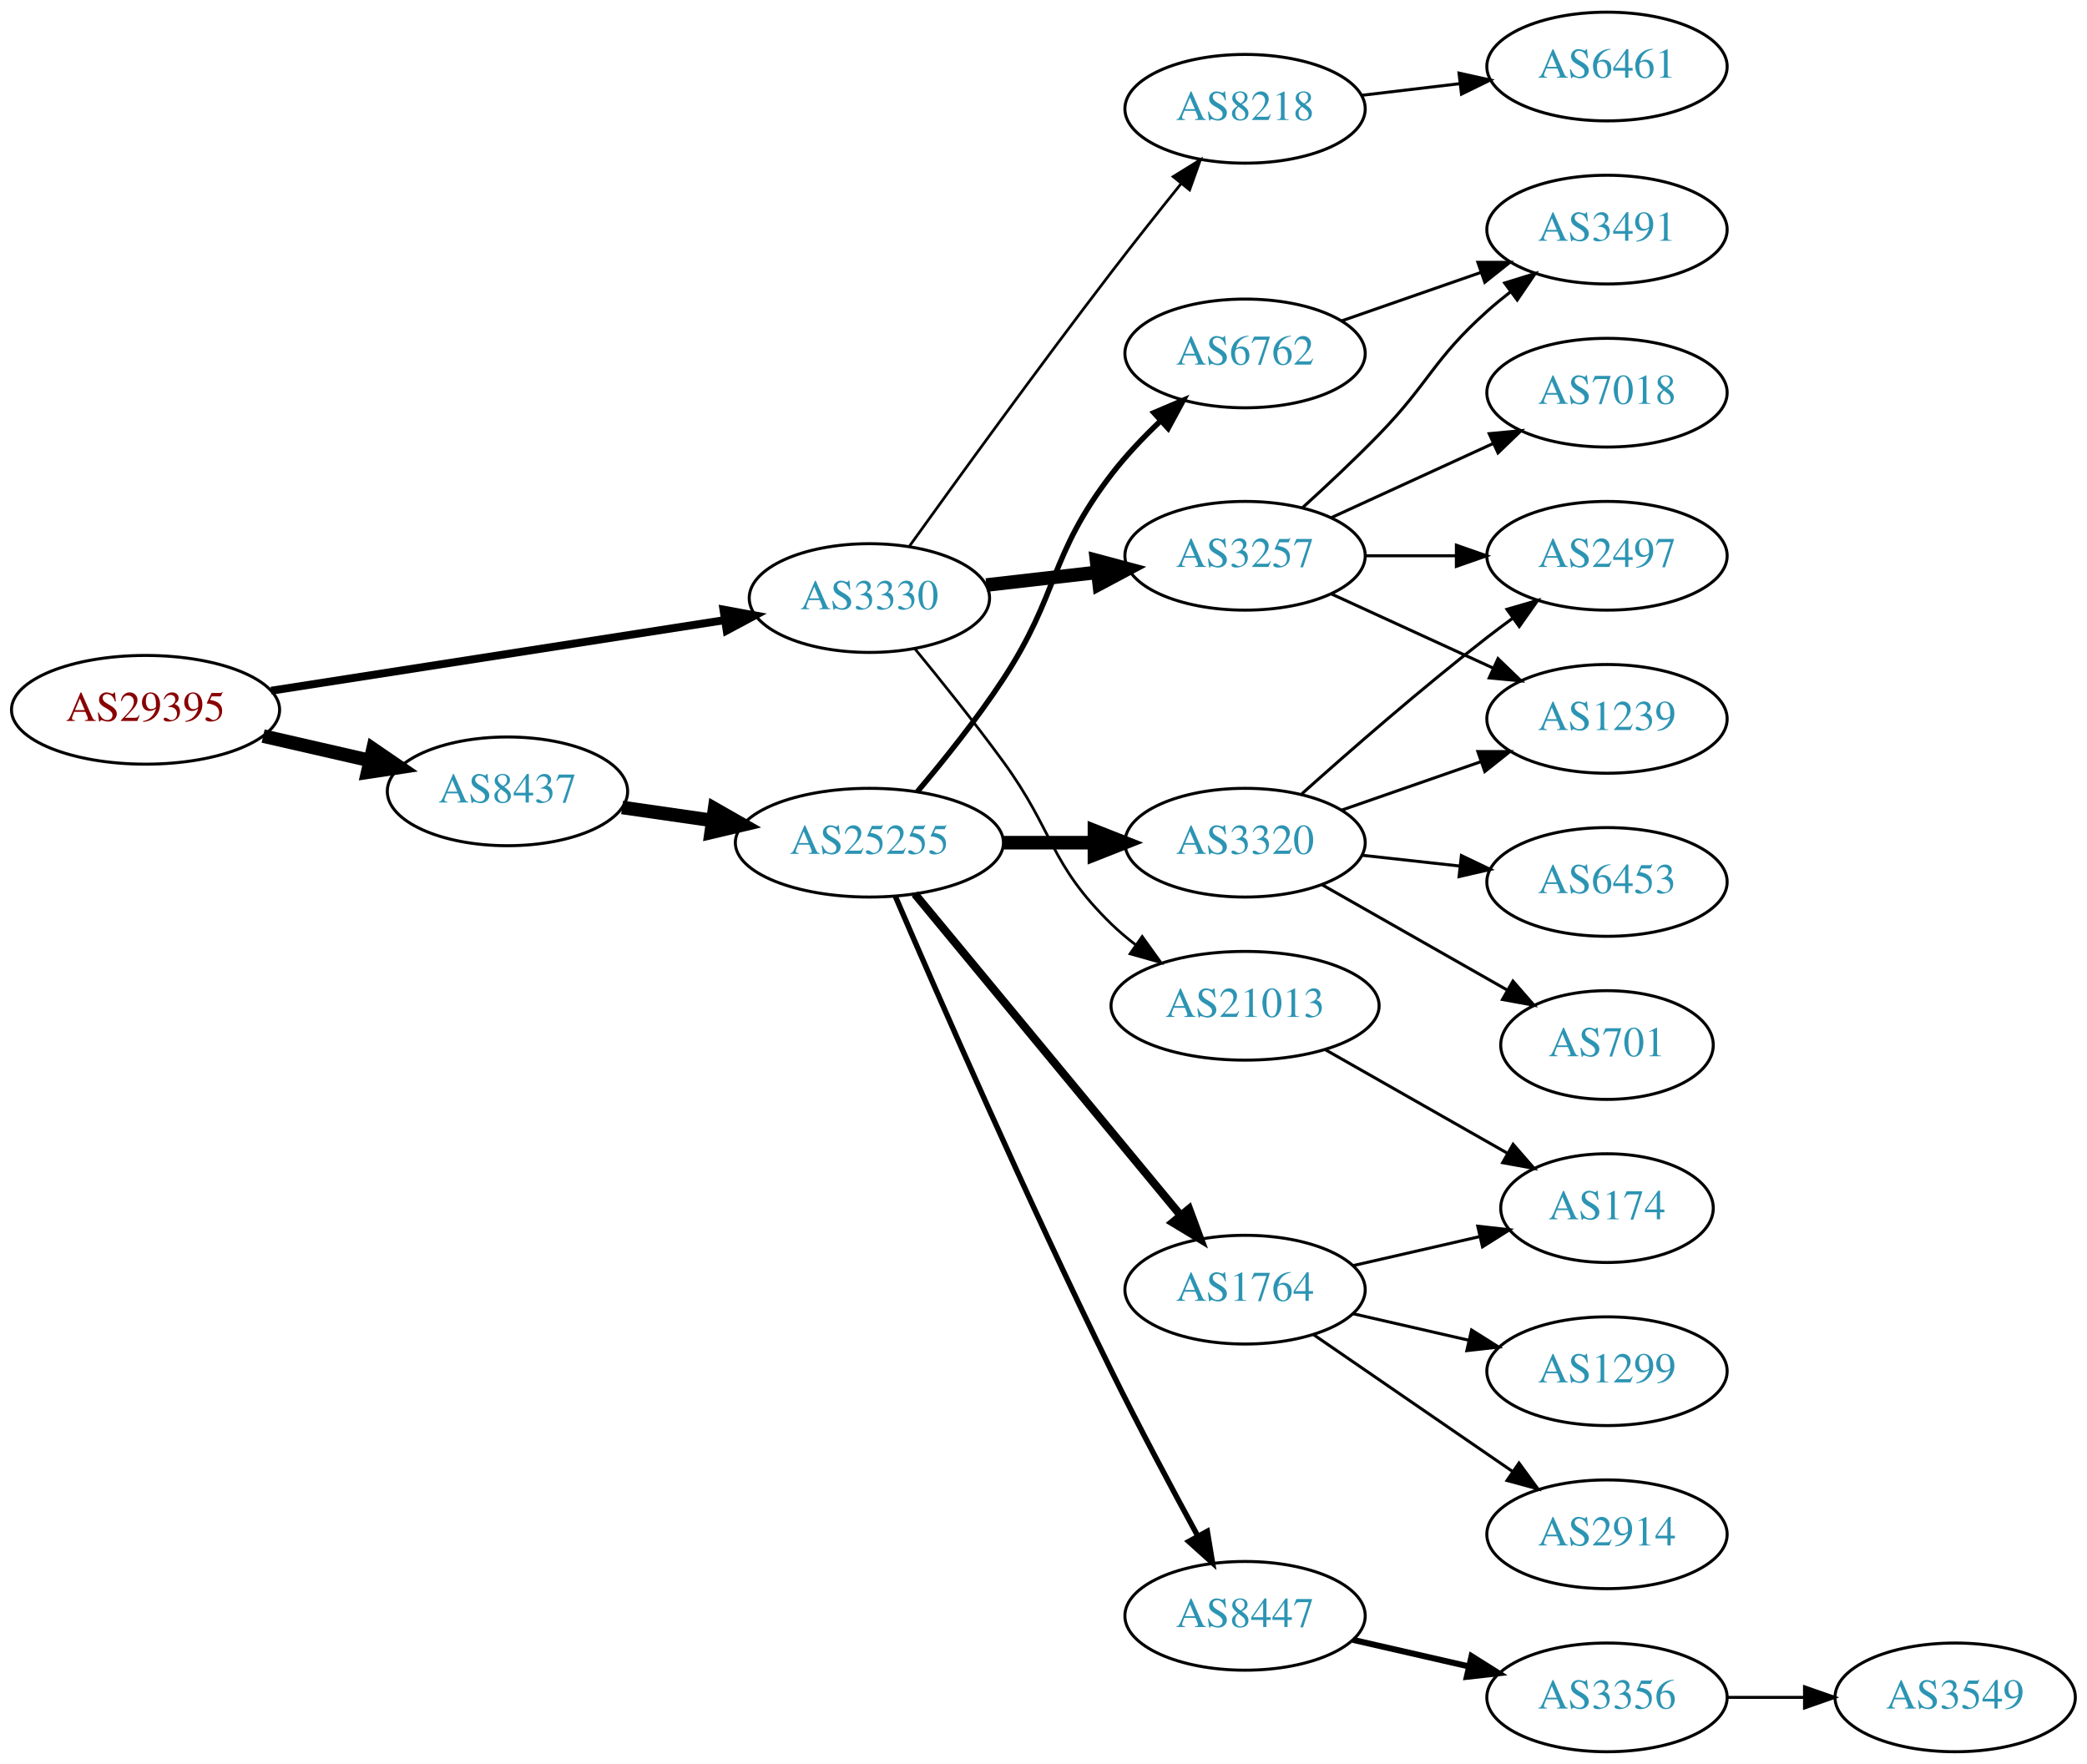
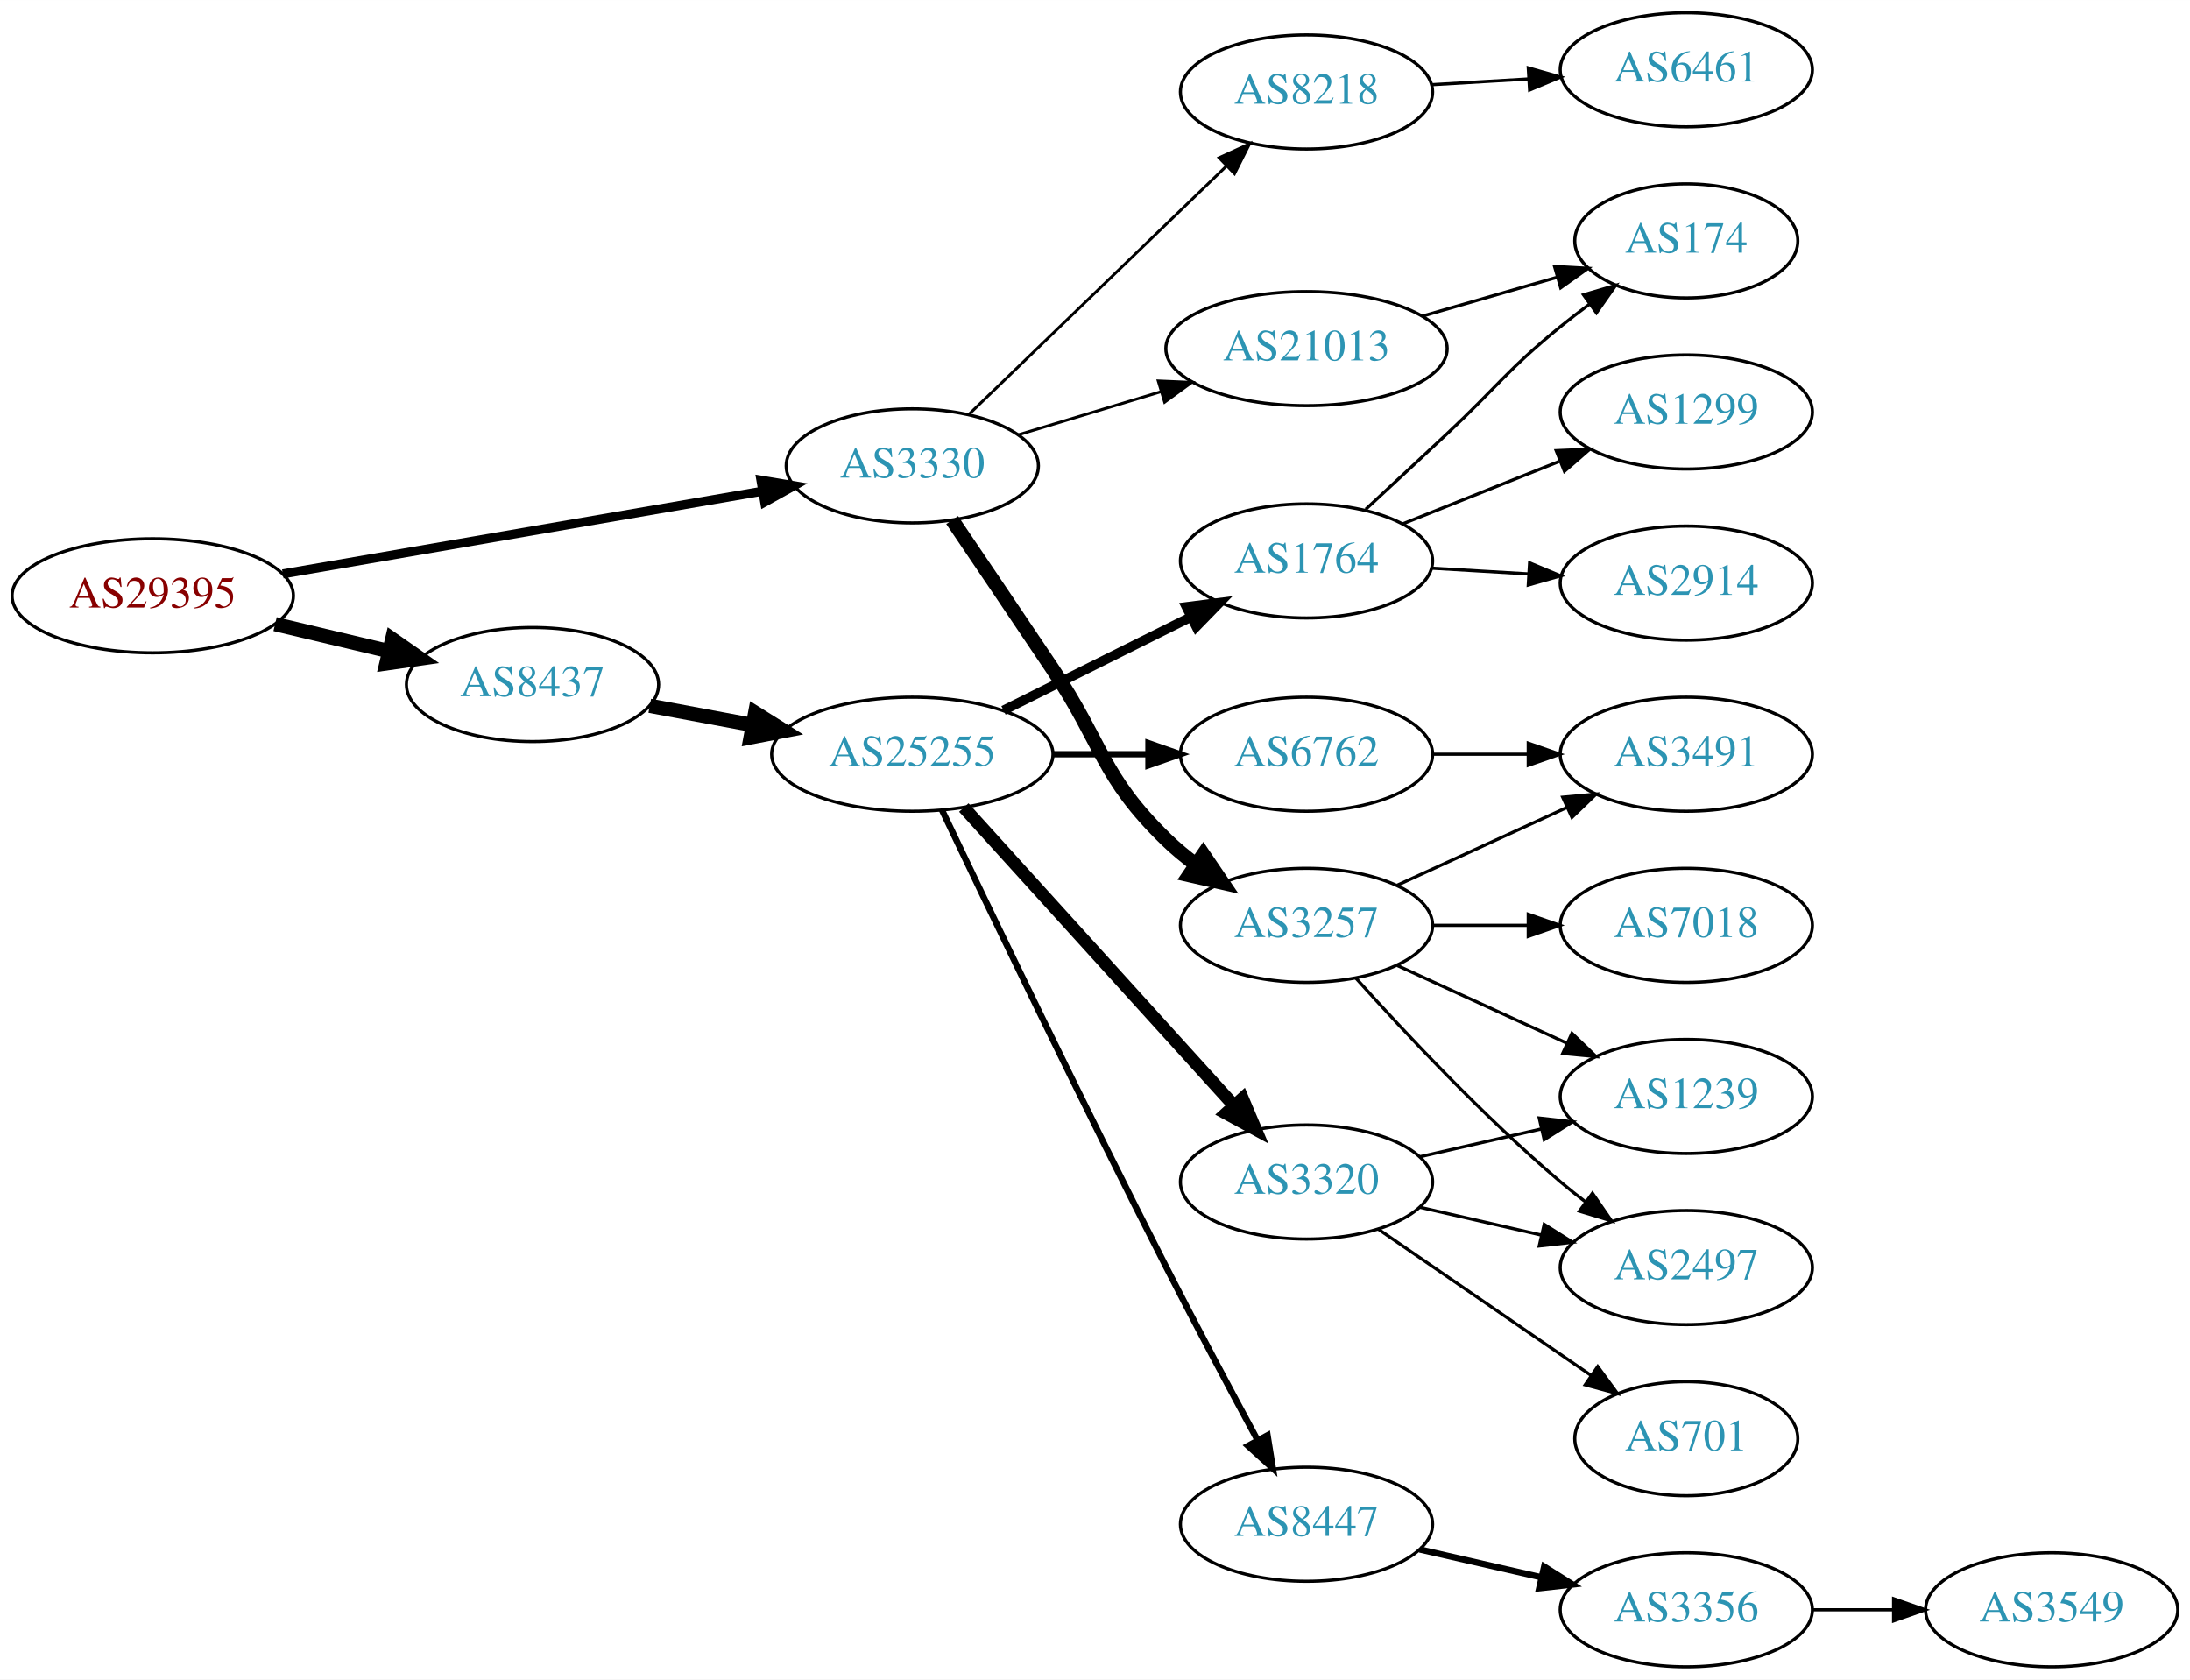
- <svg xmlns="http://www.w3.org/2000/svg" xmlns:xlink="http://www.w3.org/1999/xlink" width="691pt" height="584pt" viewBox="0.00 0.00 691.06 584.00">
-   <g id="graph0" class="graph" transform="scale(1 1) rotate(0) translate(4 580)">
-     <polygon fill="white" stroke="none" points="-4,4 -4,-580 687.055,-580 687.055,4 -4,4" />
+ <svg xmlns="http://www.w3.org/2000/svg" xmlns:xlink="http://www.w3.org/1999/xlink" width="691pt" height="530pt" viewBox="0.00 0.00 691.06 530.00">
+   <g id="graph0" class="graph" transform="scale(1 1) rotate(0) translate(4 526)">
+     <polygon fill="white" stroke="none" points="-4,4 -4,-526 687.055,-526 687.055,4 -4,4" />
    <g id="node1" class="node">
      <g id="a_node1">
        <a xlink:href="/asn/29395" xlink:title="AS29395 ~ Webquake eBusiness Consulting GmbH [AT]">
-           <ellipse fill="#ffffff" stroke="black" cx="44.196" cy="-345" rx="44.393" ry="18" />
-           <text text-anchor="middle" x="44.196" y="-341.3" font-family="Times,serif" font-size="14.00" fill="#880000">AS29395</text>
+           <ellipse fill="#ffffff" stroke="black" cx="44.196" cy="-338" rx="44.393" ry="18" />
+           <text text-anchor="middle" x="44.196" y="-334.3" font-family="Times,serif" font-size="14.00" fill="#880000">AS29395</text>
        </a>
      </g>
    </g>
    <g id="node2" class="node">
      <g id="a_node2">
        <a xlink:href="/asn/3330" xlink:title="AS3330 ~ Vienna, Austria [AT]">
-           <ellipse fill="#ffffff" stroke="black" cx="283.881" cy="-382" rx="39.794" ry="18" />
-           <text text-anchor="middle" x="283.881" y="-378.3" font-family="Times,serif" font-size="14.00" fill="#2c94b3">AS3330</text>
+           <ellipse fill="#ffffff" stroke="black" cx="283.881" cy="-379" rx="39.794" ry="18" />
+           <text text-anchor="middle" x="283.881" y="-375.3" font-family="Times,serif" font-size="14.00" fill="#2c94b3">AS3330</text>
        </a>
      </g>
    </g>
    <g id="edge1" class="edge">
-       <path fill="none" stroke="black" stroke-width="2.625" d="M85.785,-351.318C127.397,-357.796 192.051,-367.861 235.863,-374.681" />
-       <polygon fill="black" stroke="black" stroke-width="2.625" points="235.556,-378.175 245.976,-376.255 236.633,-371.258 235.556,-378.175" />
+       <path fill="none" stroke="black" stroke-width="2.864" d="M85.247,-344.909C127.102,-352.129 192.687,-363.442 236.698,-371.033" />
+       <polygon fill="black" stroke="black" stroke-width="2.864" points="236.119,-374.485 246.568,-372.736 237.309,-367.587 236.119,-374.485" />
    </g>
    <g id="node3" class="node">
      <g id="a_node3">
        <a xlink:href="/asn/8437" xlink:title="AS8437 ~ Hutchison Drei Austria GmbH [AT]">
-           <ellipse fill="#ffffff" stroke="black" cx="164.039" cy="-318" rx="39.794" ry="18" />
-           <text text-anchor="middle" x="164.039" y="-314.3" font-family="Times,serif" font-size="14.00" fill="#2c94b3">AS8437</text>
+           <ellipse fill="#ffffff" stroke="black" cx="164.039" cy="-310" rx="39.794" ry="18" />
+           <text text-anchor="middle" x="164.039" y="-306.3" font-family="Times,serif" font-size="14.00" fill="#2c94b3">AS8437</text>
        </a>
      </g>
    </g>
    <g id="edge2" class="edge">
-       <path fill="none" stroke="black" stroke-width="4.5" d="M83.131,-336.308C94.371,-333.733 106.784,-330.889 118.407,-328.226" />
-       <polygon fill="black" stroke="black" stroke-width="4.5" points="119.501,-332.015 128.369,-325.943 117.742,-324.339 119.501,-332.015" />
+       <path fill="none" stroke="black" stroke-width="4.5" d="M82.806,-329.064C94.163,-326.365 106.742,-323.376 118.505,-320.581" />
+       <polygon fill="black" stroke="black" stroke-width="4.5" points="119.762,-324.33 128.581,-318.187 117.942,-316.668 119.762,-324.33" />
    </g>
    <g id="node4" class="node">
      <g id="a_node4">
        <a xlink:href="/asn/3257" xlink:title="AS3257 ~ GTT [DE]">
-           <ellipse fill="#ffffff" stroke="black" cx="408.273" cy="-396" rx="39.794" ry="18" />
-           <text text-anchor="middle" x="408.273" y="-392.3" font-family="Times,serif" font-size="14.00" fill="#2c94b3">AS3257</text>
+           <ellipse fill="#ffffff" stroke="black" cx="408.273" cy="-234" rx="39.794" ry="18" />
+           <text text-anchor="middle" x="408.273" y="-230.3" font-family="Times,serif" font-size="14.00" fill="#2c94b3">AS3257</text>
        </a>
      </g>
    </g>
    <g id="edge3" class="edge">
-       <path fill="none" stroke="black" stroke-width="4.5" d="M322.602,-386.315C334.235,-387.645 347.202,-389.129 359.423,-390.527" />
-       <polygon fill="black" stroke="black" stroke-width="4.5" points="359.084,-394.451 369.467,-391.675 359.979,-386.627 359.084,-394.451" />
+       <path fill="none" stroke="black" stroke-width="4.5" d="M296.458,-361.904C305.172,-349.024 317.399,-330.919 328.077,-315 344.146,-291.046 343.384,-281.094 364.077,-261 366.922,-258.237 370.096,-255.614 373.396,-253.166" />
+       <polygon fill="black" stroke="black" stroke-width="4.5" points="375.709,-256.355 381.744,-247.462 371.266,-249.852 375.709,-256.355" />
    </g>
    <g id="node5" class="node">
      <g id="a_node5">
-         <a xlink:href="/asn/21013" xlink:title="AS21013 ~ Wels, AT [AT]">
-           <ellipse fill="#ffffff" stroke="black" cx="408.273" cy="-247" rx="44.393" ry="18" />
-           <text text-anchor="middle" x="408.273" y="-243.3" font-family="Times,serif" font-size="14.00" fill="#2c94b3">AS21013</text>
+         <a xlink:href="/asn/8218" xlink:title="AS8218 ~ legacy Neotelecoms [FR]">
+           <ellipse fill="#ffffff" stroke="black" cx="408.273" cy="-497" rx="39.794" ry="18" />
+           <text text-anchor="middle" x="408.273" y="-493.3" font-family="Times,serif" font-size="14.00" fill="#2c94b3">AS8218</text>
        </a>
      </g>
    </g>
    <g id="edge4" class="edge">
-       <path fill="none" stroke="black" stroke-width="0.9" d="M298.884,-365.269C307.532,-354.75 318.724,-340.792 328.077,-328 345.102,-304.716 343.384,-294.094 364.077,-274 366.564,-271.586 369.301,-269.278 372.154,-267.1" />
-       <polygon fill="black" stroke="black" stroke-width="0.9" points="374.209,-269.934 380.39,-261.329 370.192,-264.202 374.209,-269.934" />
+       <path fill="none" stroke="black" stroke-width="0.9" d="M301.643,-395.16C322.674,-415.436 358.895,-450.358 382.968,-473.566" />
+       <polygon fill="black" stroke="black" stroke-width="0.9" points="380.693,-476.235 390.322,-480.657 385.552,-471.196 380.693,-476.235" />
    </g>
    <g id="node6" class="node">
      <g id="a_node6">
-         <a xlink:href="/asn/8218" xlink:title="AS8218 ~ legacy Neotelecoms [FR]">
-           <ellipse fill="#ffffff" stroke="black" cx="408.273" cy="-544" rx="39.794" ry="18" />
-           <text text-anchor="middle" x="408.273" y="-540.3" font-family="Times,serif" font-size="14.00" fill="#2c94b3">AS8218</text>
+         <a xlink:href="/asn/21013" xlink:title="AS21013 ~ Wels, AT [AT]">
+           <ellipse fill="#ffffff" stroke="black" cx="408.273" cy="-416" rx="44.393" ry="18" />
+           <text text-anchor="middle" x="408.273" y="-412.3" font-family="Times,serif" font-size="14.00" fill="#2c94b3">AS21013</text>
        </a>
      </g>
    </g>
    <g id="edge5" class="edge">
-       <path fill="none" stroke="black" stroke-width="0.9" d="M297.01,-398.999C312.367,-420.413 339.757,-458.253 364.077,-490 371.456,-499.632 379.741,-510.074 387.066,-519.187" />
-       <polygon fill="black" stroke="black" stroke-width="0.9" points="384.466,-521.537 393.471,-527.12 389.912,-517.14 384.466,-521.537" />
+       <path fill="none" stroke="black" stroke-width="0.9" d="M317.359,-388.818C331.185,-392.998 347.541,-397.942 362.486,-402.461" />
+       <polygon fill="black" stroke="black" stroke-width="0.9" points="361.479,-405.812 372.064,-405.356 363.504,-399.112 361.479,-405.812" />
    </g>
    <g id="node13" class="node">
      <g id="a_node13">
        <a xlink:href="/asn/25255" xlink:title="AS25255 ~ ==&gt; TELE2 AUSTRIA &lt;== [AT]">
-           <ellipse fill="#ffffff" stroke="black" cx="283.881" cy="-301" rx="44.393" ry="18" />
-           <text text-anchor="middle" x="283.881" y="-297.3" font-family="Times,serif" font-size="14.00" fill="#2c94b3">AS25255</text>
+           <ellipse fill="#ffffff" stroke="black" cx="283.881" cy="-288" rx="44.393" ry="18" />
+           <text text-anchor="middle" x="283.881" y="-284.3" font-family="Times,serif" font-size="14.00" fill="#2c94b3">AS25255</text>
        </a>
      </g>
    </g>
    <g id="edge12" class="edge">
-       <path fill="none" stroke="black" stroke-width="4.5" d="M202.001,-312.668C211.519,-311.295 221.928,-309.793 232.016,-308.338" />
-       <polygon fill="black" stroke="black" stroke-width="4.5" points="232.617,-312.229 241.952,-306.904 231.493,-304.435 232.617,-312.229" />
+       <path fill="none" stroke="black" stroke-width="4.5" d="M201.036,-303.28C211.296,-301.364 222.656,-299.243 233.564,-297.207" />
+       <polygon fill="black" stroke="black" stroke-width="4.5" points="234.303,-301.075 243.411,-295.369 232.858,-293.333 234.303,-301.075" />
    </g>
    <g id="node7" class="node">
      <g id="a_node7">
-         <a xlink:href="/asn/7018" xlink:title="AS7018 ~ AT&amp;T Services, Inc. [US]">
-           <ellipse fill="#ffffff" stroke="black" cx="528.116" cy="-450" rx="39.794" ry="18" />
-           <text text-anchor="middle" x="528.116" y="-446.3" font-family="Times,serif" font-size="14.00" fill="#2c94b3">AS7018</text>
+         <a xlink:href="/asn/2497" xlink:title="AS2497 ~ Internet Initiative Japan Inc. [JP]">
+           <ellipse fill="#ffffff" stroke="black" cx="528.116" cy="-126" rx="39.794" ry="18" />
+           <text text-anchor="middle" x="528.116" y="-122.3" font-family="Times,serif" font-size="14.00" fill="#2c94b3">AS2497</text>
        </a>
      </g>
    </g>
    <g id="edge6" class="edge">
-       <path fill="none" stroke="black" d="M436.902,-408.661C452.859,-415.973 473.13,-425.261 490.412,-433.181" />
-       <polygon fill="black" stroke="black" points="489.111,-436.435 499.66,-437.419 492.027,-430.071 489.111,-436.435" />
+       <path fill="none" stroke="black" d="M423.919,-217.275C439.22,-200.235 464.317,-173.477 488.469,-153 490.967,-150.883 493.627,-148.768 496.338,-146.707" />
+       <polygon fill="black" stroke="black" points="498.505,-149.459 504.515,-140.734 494.375,-143.806 498.505,-149.459" />
    </g>
    <g id="node8" class="node">
      <g id="a_node8">
-         <a xlink:href="/asn/3491" xlink:title="AS3491 ~ PCCW Global, Inc. [US]">
-           <ellipse fill="#ffffff" stroke="black" cx="528.116" cy="-504" rx="39.794" ry="18" />
-           <text text-anchor="middle" x="528.116" y="-500.3" font-family="Times,serif" font-size="14.00" fill="#2c94b3">AS3491</text>
+         <a xlink:href="/asn/1239" xlink:title="AS1239 ~ Sprint [US]">
+           <ellipse fill="#ffffff" stroke="black" cx="528.116" cy="-180" rx="39.794" ry="18" />
+           <text text-anchor="middle" x="528.116" y="-176.3" font-family="Times,serif" font-size="14.00" fill="#2c94b3">AS1239</text>
        </a>
      </g>
    </g>
    <g id="edge7" class="edge">
-       <path fill="none" stroke="black" d="M427.319,-411.946C435.216,-419.118 444.483,-427.799 452.469,-436 469.388,-453.372 470.4,-460.828 488.469,-477 490.909,-479.183 493.53,-481.344 496.215,-483.435" />
-       <polygon fill="black" stroke="black" points="494.231,-486.32 504.351,-489.454 498.394,-480.693 494.231,-486.32" />
+       <path fill="none" stroke="black" d="M436.902,-221.339C452.859,-214.027 473.13,-204.739 490.412,-196.819" />
+       <polygon fill="black" stroke="black" points="492.027,-199.929 499.66,-192.581 489.111,-193.565 492.027,-199.929" />
    </g>
    <g id="node9" class="node">
      <g id="a_node9">
-         <a xlink:href="/asn/1239" xlink:title="AS1239 ~ Sprint [US]">
-           <ellipse fill="#ffffff" stroke="black" cx="528.116" cy="-342" rx="39.794" ry="18" />
-           <text text-anchor="middle" x="528.116" y="-338.3" font-family="Times,serif" font-size="14.00" fill="#2c94b3">AS1239</text>
+         <a xlink:href="/asn/3491" xlink:title="AS3491 ~ PCCW Global, Inc. [US]">
+           <ellipse fill="#ffffff" stroke="black" cx="528.116" cy="-288" rx="39.794" ry="18" />
+           <text text-anchor="middle" x="528.116" y="-284.3" font-family="Times,serif" font-size="14.00" fill="#2c94b3">AS3491</text>
        </a>
      </g>
    </g>
    <g id="edge8" class="edge">
-       <path fill="none" stroke="black" d="M436.902,-383.339C452.859,-376.027 473.13,-366.739 490.412,-358.819" />
-       <polygon fill="black" stroke="black" points="492.027,-361.929 499.66,-354.581 489.111,-355.565 492.027,-361.929" />
+       <path fill="none" stroke="black" d="M436.902,-246.661C452.859,-253.973 473.13,-263.261 490.412,-271.181" />
+       <polygon fill="black" stroke="black" points="489.111,-274.435 499.66,-275.419 492.027,-268.071 489.111,-274.435" />
    </g>
    <g id="node10" class="node">
      <g id="a_node10">
-         <a xlink:href="/asn/2497" xlink:title="AS2497 ~ Internet Initiative Japan Inc. [JP]">
-           <ellipse fill="#ffffff" stroke="black" cx="528.116" cy="-396" rx="39.794" ry="18" />
-           <text text-anchor="middle" x="528.116" y="-392.3" font-family="Times,serif" font-size="14.00" fill="#2c94b3">AS2497</text>
+         <a xlink:href="/asn/7018" xlink:title="AS7018 ~ AT&amp;T Services, Inc. [US]">
+           <ellipse fill="#ffffff" stroke="black" cx="528.116" cy="-234" rx="39.794" ry="18" />
+           <text text-anchor="middle" x="528.116" y="-230.3" font-family="Times,serif" font-size="14.00" fill="#2c94b3">AS7018</text>
        </a>
      </g>
    </g>
    <g id="edge9" class="edge">
-       <path fill="none" stroke="black" d="M448.186,-396C457.739,-396 468.089,-396 478.052,-396" />
-       <polygon fill="black" stroke="black" points="478.244,-399.5 488.244,-396 478.244,-392.5 478.244,-399.5" />
+       <path fill="none" stroke="black" d="M448.186,-234C457.739,-234 468.089,-234 478.052,-234" />
+       <polygon fill="black" stroke="black" points="478.244,-237.5 488.244,-234 478.244,-230.5 478.244,-237.5" />
    </g>
    <g id="node11" class="node">
      <g id="a_node11">
-         <a xlink:href="/asn/174" xlink:title="AS174 ~ Cogent Communications [US]">
-           <ellipse fill="#ffffff" stroke="black" cx="528.116" cy="-180" rx="35.194" ry="18" />
-           <text text-anchor="middle" x="528.116" y="-176.3" font-family="Times,serif" font-size="14.00" fill="#2c94b3">AS174</text>
+         <a xlink:href="/asn/6461" xlink:title="AS6461 ~ Zayo Bandwidth [US]">
+           <ellipse fill="#ffffff" stroke="black" cx="528.116" cy="-504" rx="39.794" ry="18" />
+           <text text-anchor="middle" x="528.116" y="-500.3" font-family="Times,serif" font-size="14.00" fill="#2c94b3">AS6461</text>
        </a>
      </g>
    </g>
    <g id="edge10" class="edge">
-       <path fill="none" stroke="black" d="M434.843,-232.462C452.528,-222.407 476.189,-208.955 495.124,-198.189" />
-       <polygon fill="black" stroke="black" points="497.029,-201.132 503.992,-193.147 493.569,-195.047 497.029,-201.132" />
+       <path fill="none" stroke="black" d="M447.859,-499.292C457.626,-499.872 468.242,-500.503 478.437,-501.108" />
+       <polygon fill="black" stroke="black" points="478.253,-504.604 488.443,-501.703 478.668,-497.616 478.253,-504.604" />
    </g>
    <g id="node12" class="node">
      <g id="a_node12">
-         <a xlink:href="/asn/6461" xlink:title="AS6461 ~ Zayo Bandwidth [US]">
-           <ellipse fill="#ffffff" stroke="black" cx="528.116" cy="-558" rx="39.794" ry="18" />
-           <text text-anchor="middle" x="528.116" y="-554.3" font-family="Times,serif" font-size="14.00" fill="#2c94b3">AS6461</text>
+         <a xlink:href="/asn/174" xlink:title="AS174 ~ Cogent Communications [US]">
+           <ellipse fill="#ffffff" stroke="black" cx="528.116" cy="-450" rx="35.194" ry="18" />
+           <text text-anchor="middle" x="528.116" y="-446.3" font-family="Times,serif" font-size="14.00" fill="#2c94b3">AS174</text>
        </a>
      </g>
    </g>
    <g id="edge11" class="edge">
-       <path fill="none" stroke="black" d="M446.883,-548.468C457.195,-549.693 468.512,-551.038 479.312,-552.321" />
-       <polygon fill="black" stroke="black" points="479.116,-555.822 489.459,-553.526 479.942,-548.871 479.116,-555.822" />
+       <path fill="none" stroke="black" d="M444.95,-426.293C458.36,-430.162 473.682,-434.583 487.435,-438.551" />
+       <polygon fill="black" stroke="black" points="486.543,-441.936 497.121,-441.346 488.483,-435.211 486.543,-441.936" />
    </g>
    <g id="node14" class="node">
      <g id="a_node14">
-         <a xlink:href="/asn/1764" xlink:title="AS1764 ~ NEXTLAYER-AS [AT]">
-           <ellipse fill="#ffffff" stroke="black" cx="408.273" cy="-153" rx="39.794" ry="18" />
-           <text text-anchor="middle" x="408.273" y="-149.3" font-family="Times,serif" font-size="14.00" fill="#2c94b3">AS1764</text>
+         <a xlink:href="/asn/6762" xlink:title="AS6762 ~ TELECOM ITALIA SPARKLE S.p.A. [IT]">
+           <ellipse fill="#ffffff" stroke="black" cx="408.273" cy="-288" rx="39.794" ry="18" />
+           <text text-anchor="middle" x="408.273" y="-284.3" font-family="Times,serif" font-size="14.00" fill="#2c94b3">AS6762</text>
        </a>
      </g>
    </g>
    <g id="edge13" class="edge">
-       <path fill="none" stroke="black" stroke-width="2.7" d="M298.921,-284.023C320.501,-257.927 361.933,-207.827 386.84,-177.708" />
-       <polygon fill="black" stroke="black" stroke-width="2.7" points="389.721,-179.716 393.397,-169.779 384.327,-175.255 389.721,-179.716" />
+       <path fill="none" stroke="black" stroke-width="2" d="M328.377,-288C338.066,-288 348.403,-288 358.295,-288" />
+       <polygon fill="black" stroke="black" stroke-width="2" points="358.398,-291.5 368.398,-288 358.398,-284.5 358.398,-291.5" />
    </g>
    <g id="node15" class="node">
      <g id="a_node15">
+         <a xlink:href="/asn/1764" xlink:title="AS1764 ~ NEXTLAYER-AS [AT]">
+           <ellipse fill="#ffffff" stroke="black" cx="408.273" cy="-349" rx="39.794" ry="18" />
+           <text text-anchor="middle" x="408.273" y="-345.3" font-family="Times,serif" font-size="14.00" fill="#2c94b3">AS1764</text>
+         </a>
+       </g>
+     </g>
+     <g id="edge14" class="edge">
+       <path fill="none" stroke="black" stroke-width="3" d="M312.654,-301.842C330.151,-310.562 352.907,-321.904 371.717,-331.279" />
+       <polygon fill="black" stroke="black" stroke-width="3" points="370.358,-334.512 380.869,-335.84 373.48,-328.247 370.358,-334.512" />
+     </g>
+     <g id="node16" class="node">
+       <g id="a_node16">
+         <a xlink:href="/asn/3320" xlink:title="AS3320 ~ DTAG [DE]">
+           <ellipse fill="#ffffff" stroke="black" cx="408.273" cy="-153" rx="39.794" ry="18" />
+           <text text-anchor="middle" x="408.273" y="-149.3" font-family="Times,serif" font-size="14.00" fill="#2c94b3">AS3320</text>
+         </a>
+       </g>
+     </g>
+     <g id="edge15" class="edge">
+       <path fill="none" stroke="black" stroke-width="4" d="M300.135,-271.175C321.598,-247.501 360.829,-204.229 385.397,-177.13" />
+       <polygon fill="black" stroke="black" stroke-width="4" points="388.088,-179.372 392.212,-169.613 382.902,-174.671 388.088,-179.372" />
+     </g>
+     <g id="node17" class="node">
+       <g id="a_node17">
        <a xlink:href="/asn/8447" xlink:title="AS8447 ~ A1 Telekom Austria AG [AT]">
          <ellipse fill="#ffffff" stroke="black" cx="408.273" cy="-45" rx="39.794" ry="18" />
          <text text-anchor="middle" x="408.273" y="-41.3" font-family="Times,serif" font-size="14.00" fill="#2c94b3">AS8447</text>
        </a>
      </g>
    </g>
-     <g id="edge14" class="edge">
-       <path fill="none" stroke="black" stroke-width="1.8" d="M292.487,-283.186C306.182,-251.347 336.167,-182.697 364.077,-126 373.112,-107.646 383.947,-87.334 392.504,-71.641" />
-       <polygon fill="black" stroke="black" stroke-width="1.8" points="395.763,-72.978 397.502,-62.526 389.626,-69.612 395.763,-72.978" />
-     </g>
-     <g id="node16" class="node">
-       <g id="a_node16">
-         <a xlink:href="/asn/3320" xlink:title="AS3320 ~ DTAG [DE]">
-           <ellipse fill="#ffffff" stroke="black" cx="408.273" cy="-301" rx="39.794" ry="18" />
-           <text text-anchor="middle" x="408.273" y="-297.3" font-family="Times,serif" font-size="14.00" fill="#2c94b3">AS3320</text>
-         </a>
-       </g>
-     </g>
-     <g id="edge15" class="edge">
-       <path fill="none" stroke="black" stroke-width="4.5" d="M328.377,-301C338.066,-301 348.403,-301 358.295,-301" />
-       <polygon fill="black" stroke="black" stroke-width="4.5" points="358.398,-304.938 368.398,-301 358.398,-297.063 358.398,-304.938" />
-     </g>
-     <g id="node17" class="node">
-       <g id="a_node17">
-         <a xlink:href="/asn/6762" xlink:title="AS6762 ~ TELECOM ITALIA SPARKLE S.p.A. [IT]">
-           <ellipse fill="#ffffff" stroke="black" cx="408.273" cy="-463" rx="39.794" ry="18" />
-           <text text-anchor="middle" x="408.273" y="-459.3" font-family="Times,serif" font-size="14.00" fill="#2c94b3">AS6762</text>
-         </a>
-       </g>
-     </g>
    <g id="edge16" class="edge">
-       <path fill="none" stroke="black" stroke-width="1.8" d="M299.75,-317.885C308.508,-328.231 319.514,-341.952 328.077,-355 346.84,-383.589 343.237,-395.888 364.077,-423 368.788,-429.128 374.485,-435.126 380.175,-440.537" />
-       <polygon fill="black" stroke="black" stroke-width="1.8" points="378.083,-443.366 387.835,-447.507 382.794,-438.188 378.083,-443.366" />
+       <path fill="none" stroke="black" stroke-width="2" d="M293.235,-270.4C307.462,-240.544 337.444,-178.133 364.077,-126 373.384,-107.783 384.218,-87.47 392.707,-71.743" />
+       <polygon fill="black" stroke="black" stroke-width="2" points="395.972,-73.064 397.656,-62.603 389.817,-69.731 395.972,-73.064" />
+     </g>
+     <g id="edge24" class="edge">
+       <path fill="none" stroke="black" d="M448.186,-288C457.739,-288 468.089,-288 478.052,-288" />
+       <polygon fill="black" stroke="black" points="478.244,-291.5 488.244,-288 478.244,-284.5 478.244,-291.5" />
    </g>
    <g id="edge19" class="edge">
-       <path fill="none" stroke="black" d="M443.993,-160.955C457.085,-163.955 472.107,-167.396 485.748,-170.522" />
-       <polygon fill="black" stroke="black" points="485.326,-174.016 495.855,-172.838 486.89,-167.193 485.326,-174.016" />
+       <path fill="none" stroke="black" d="M426.964,-365.309C434.795,-372.547 444.109,-381.181 452.469,-389 468.544,-404.032 471.403,-409.105 488.469,-423 491.369,-425.361 494.465,-427.739 497.594,-430.053" />
+       <polygon fill="black" stroke="black" points="495.679,-432.987 505.845,-435.973 499.76,-427.3 495.679,-432.987" />
    </g>
    <g id="node18" class="node">
      <g id="a_node18">
        <a xlink:href="/asn/1299" xlink:title="AS1299 ~ Telia Carrier [EU]">
-           <ellipse fill="#ffffff" stroke="black" cx="528.116" cy="-126" rx="39.794" ry="18" />
-           <text text-anchor="middle" x="528.116" y="-122.3" font-family="Times,serif" font-size="14.00" fill="#2c94b3">AS1299</text>
+           <ellipse fill="#ffffff" stroke="black" cx="528.116" cy="-396" rx="39.794" ry="18" />
+           <text text-anchor="middle" x="528.116" y="-392.3" font-family="Times,serif" font-size="14.00" fill="#2c94b3">AS1299</text>
        </a>
      </g>
    </g>
    <g id="edge17" class="edge">
-       <path fill="none" stroke="black" d="M443.993,-145.045C455.993,-142.296 469.613,-139.175 482.306,-136.267" />
-       <polygon fill="black" stroke="black" points="483.272,-139.636 492.238,-133.991 481.708,-132.813 483.272,-139.636" />
+       <path fill="none" stroke="black" d="M438.706,-360.739C453.61,-366.683 471.906,-373.98 487.979,-380.391" />
+       <polygon fill="black" stroke="black" points="487.065,-383.794 497.65,-384.248 489.658,-377.292 487.065,-383.794" />
    </g>
    <g id="node19" class="node">
      <g id="a_node19">
        <a xlink:href="/asn/2914" xlink:title="AS2914 ~ NTT America, Inc. [US]">
-           <ellipse fill="#ffffff" stroke="black" cx="528.116" cy="-72" rx="39.794" ry="18" />
-           <text text-anchor="middle" x="528.116" y="-68.3" font-family="Times,serif" font-size="14.00" fill="#2c94b3">AS2914</text>
+           <ellipse fill="#ffffff" stroke="black" cx="528.116" cy="-342" rx="39.794" ry="18" />
+           <text text-anchor="middle" x="528.116" y="-338.3" font-family="Times,serif" font-size="14.00" fill="#2c94b3">AS2914</text>
        </a>
      </g>
    </g>
    <g id="edge18" class="edge">
-       <path fill="none" stroke="black" d="M430.887,-138.143C449.376,-125.435 476.19,-107.005 496.819,-92.825" />
-       <polygon fill="black" stroke="black" points="498.981,-95.586 505.24,-87.037 495.016,-89.817 498.981,-95.586" />
+       <path fill="none" stroke="black" d="M447.859,-346.708C457.626,-346.128 468.242,-345.497 478.437,-344.892" />
+       <polygon fill="black" stroke="black" points="478.668,-348.384 488.443,-344.297 478.253,-341.396 478.668,-348.384" />
+     </g>
+     <g id="edge20" class="edge">
+       <path fill="none" stroke="black" d="M443.993,-145.045C455.993,-142.296 469.613,-139.175 482.306,-136.267" />
+       <polygon fill="black" stroke="black" points="483.272,-139.636 492.238,-133.991 481.708,-132.813 483.272,-139.636" />
+     </g>
+     <g id="edge21" class="edge">
+       <path fill="none" stroke="black" d="M443.993,-160.955C455.993,-163.704 469.613,-166.825 482.306,-169.733" />
+       <polygon fill="black" stroke="black" points="481.708,-173.187 492.238,-172.009 483.272,-166.364 481.708,-173.187" />
    </g>
    <g id="node20" class="node">
      <g id="a_node20">
+         <a xlink:href="/asn/701" xlink:title="AS701 ~ UUNET [US]">
+           <ellipse fill="#ffffff" stroke="black" cx="528.116" cy="-72" rx="35.194" ry="18" />
+           <text text-anchor="middle" x="528.116" y="-68.3" font-family="Times,serif" font-size="14.00" fill="#2c94b3">AS701</text>
+         </a>
+       </g>
+     </g>
+     <g id="edge22" class="edge">
+       <path fill="none" stroke="black" d="M430.887,-138.143C449.725,-125.195 477.205,-106.307 497.98,-92.026" />
+       <polygon fill="black" stroke="black" points="500.171,-94.768 506.429,-86.219 496.206,-88.999 500.171,-94.768" />
+     </g>
+     <g id="node21" class="node">
+       <g id="a_node21">
        <a xlink:href="/asn/3356" xlink:title="AS3356 ~ Level 3 Parent, LLC [US]">
          <ellipse fill="#ffffff" stroke="black" cx="528.116" cy="-18" rx="39.794" ry="18" />
          <text text-anchor="middle" x="528.116" y="-14.3" font-family="Times,serif" font-size="14.00" fill="#2c94b3">AS3356</text>
        </a>
      </g>
    </g>
-     <g id="edge20" class="edge">
+     <g id="edge23" class="edge">
      <path fill="none" stroke="black" stroke-width="2" d="M443.993,-37.045C455.993,-34.296 469.613,-31.175 482.306,-28.267" />
      <polygon fill="black" stroke="black" stroke-width="2" points="483.272,-31.636 492.238,-25.991 481.708,-24.813 483.272,-31.636" />
    </g>
-     <g id="edge21" class="edge">
-       <path fill="none" stroke="black" d="M440.235,-311.772C454.332,-316.677 471.208,-322.548 486.322,-327.807" />
-       <polygon fill="black" stroke="black" points="485.357,-331.177 495.952,-331.157 487.657,-324.566 485.357,-331.177" />
-     </g>
-     <g id="edge24" class="edge">
-       <path fill="none" stroke="black" d="M427.088,-317.191C442.864,-331.311 466.703,-352.119 488.469,-369 491.204,-371.121 494.09,-373.278 497.001,-375.401" />
-       <polygon fill="black" stroke="black" points="495.003,-378.274 505.175,-381.236 499.07,-372.577 495.003,-378.274" />
-     </g>
-     <g id="node21" class="node">
-       <g id="a_node21">
-         <a xlink:href="/asn/6453" xlink:title="AS6453 ~ TATA COMMUNICATIONS (AMERICA) INC [US]">
-           <ellipse fill="#ffffff" stroke="black" cx="528.116" cy="-288" rx="39.794" ry="18" />
-           <text text-anchor="middle" x="528.116" y="-284.3" font-family="Times,serif" font-size="14.00" fill="#2c94b3">AS6453</text>
-         </a>
-       </g>
-     </g>
-     <g id="edge22" class="edge">
-       <path fill="none" stroke="black" d="M446.883,-296.851C457.195,-295.713 468.512,-294.465 479.312,-293.274" />
-       <polygon fill="black" stroke="black" points="479.903,-296.73 489.459,-292.154 479.135,-289.772 479.903,-296.73" />
-     </g>
    <g id="node22" class="node">
      <g id="a_node22">
-         <a xlink:href="/asn/701" xlink:title="AS701 ~ UUNET [US]">
-           <ellipse fill="#ffffff" stroke="black" cx="528.116" cy="-234" rx="35.194" ry="18" />
-           <text text-anchor="middle" x="528.116" y="-230.3" font-family="Times,serif" font-size="14.00" fill="#2c94b3">AS701</text>
-         </a>
-       </g>
-     </g>
-     <g id="edge23" class="edge">
-       <path fill="none" stroke="black" d="M433.69,-287.118C451.499,-276.992 475.801,-263.175 495.155,-252.171" />
-       <polygon fill="black" stroke="black" points="496.97,-255.166 503.933,-247.181 493.51,-249.081 496.97,-255.166" />
-     </g>
-     <g id="edge25" class="edge">
-       <path fill="none" stroke="black" d="M440.235,-473.772C454.332,-478.677 471.208,-484.548 486.322,-489.807" />
-       <polygon fill="black" stroke="black" points="485.357,-493.177 495.952,-493.157 487.657,-486.566 485.357,-493.177" />
-     </g>
-     <g id="node23" class="node">
-       <g id="a_node23">
        <a xlink:href="/asn/3549" xlink:title="AS3549 ~ Level 3 Parent, LLC [US]">
          <ellipse fill="#ffffff" stroke="black" cx="643.409" cy="-18" rx="39.794" ry="18" />
          <text text-anchor="middle" x="643.409" y="-14.3" font-family="Times,serif" font-size="14.00" fill="#2c94b3">AS3549</text>
        </a>
      </g>
    </g>
-     <g id="edge26" class="edge">
+     <g id="edge25" class="edge">
      <path fill="none" stroke="black" d="M567.788,-18C575.991,-18 584.755,-18 593.287,-18" />
      <polygon fill="black" stroke="black" points="593.526,-21.5 603.526,-18 593.526,-14.5 593.526,-21.5" />
    </g>
  </g>
</svg>
